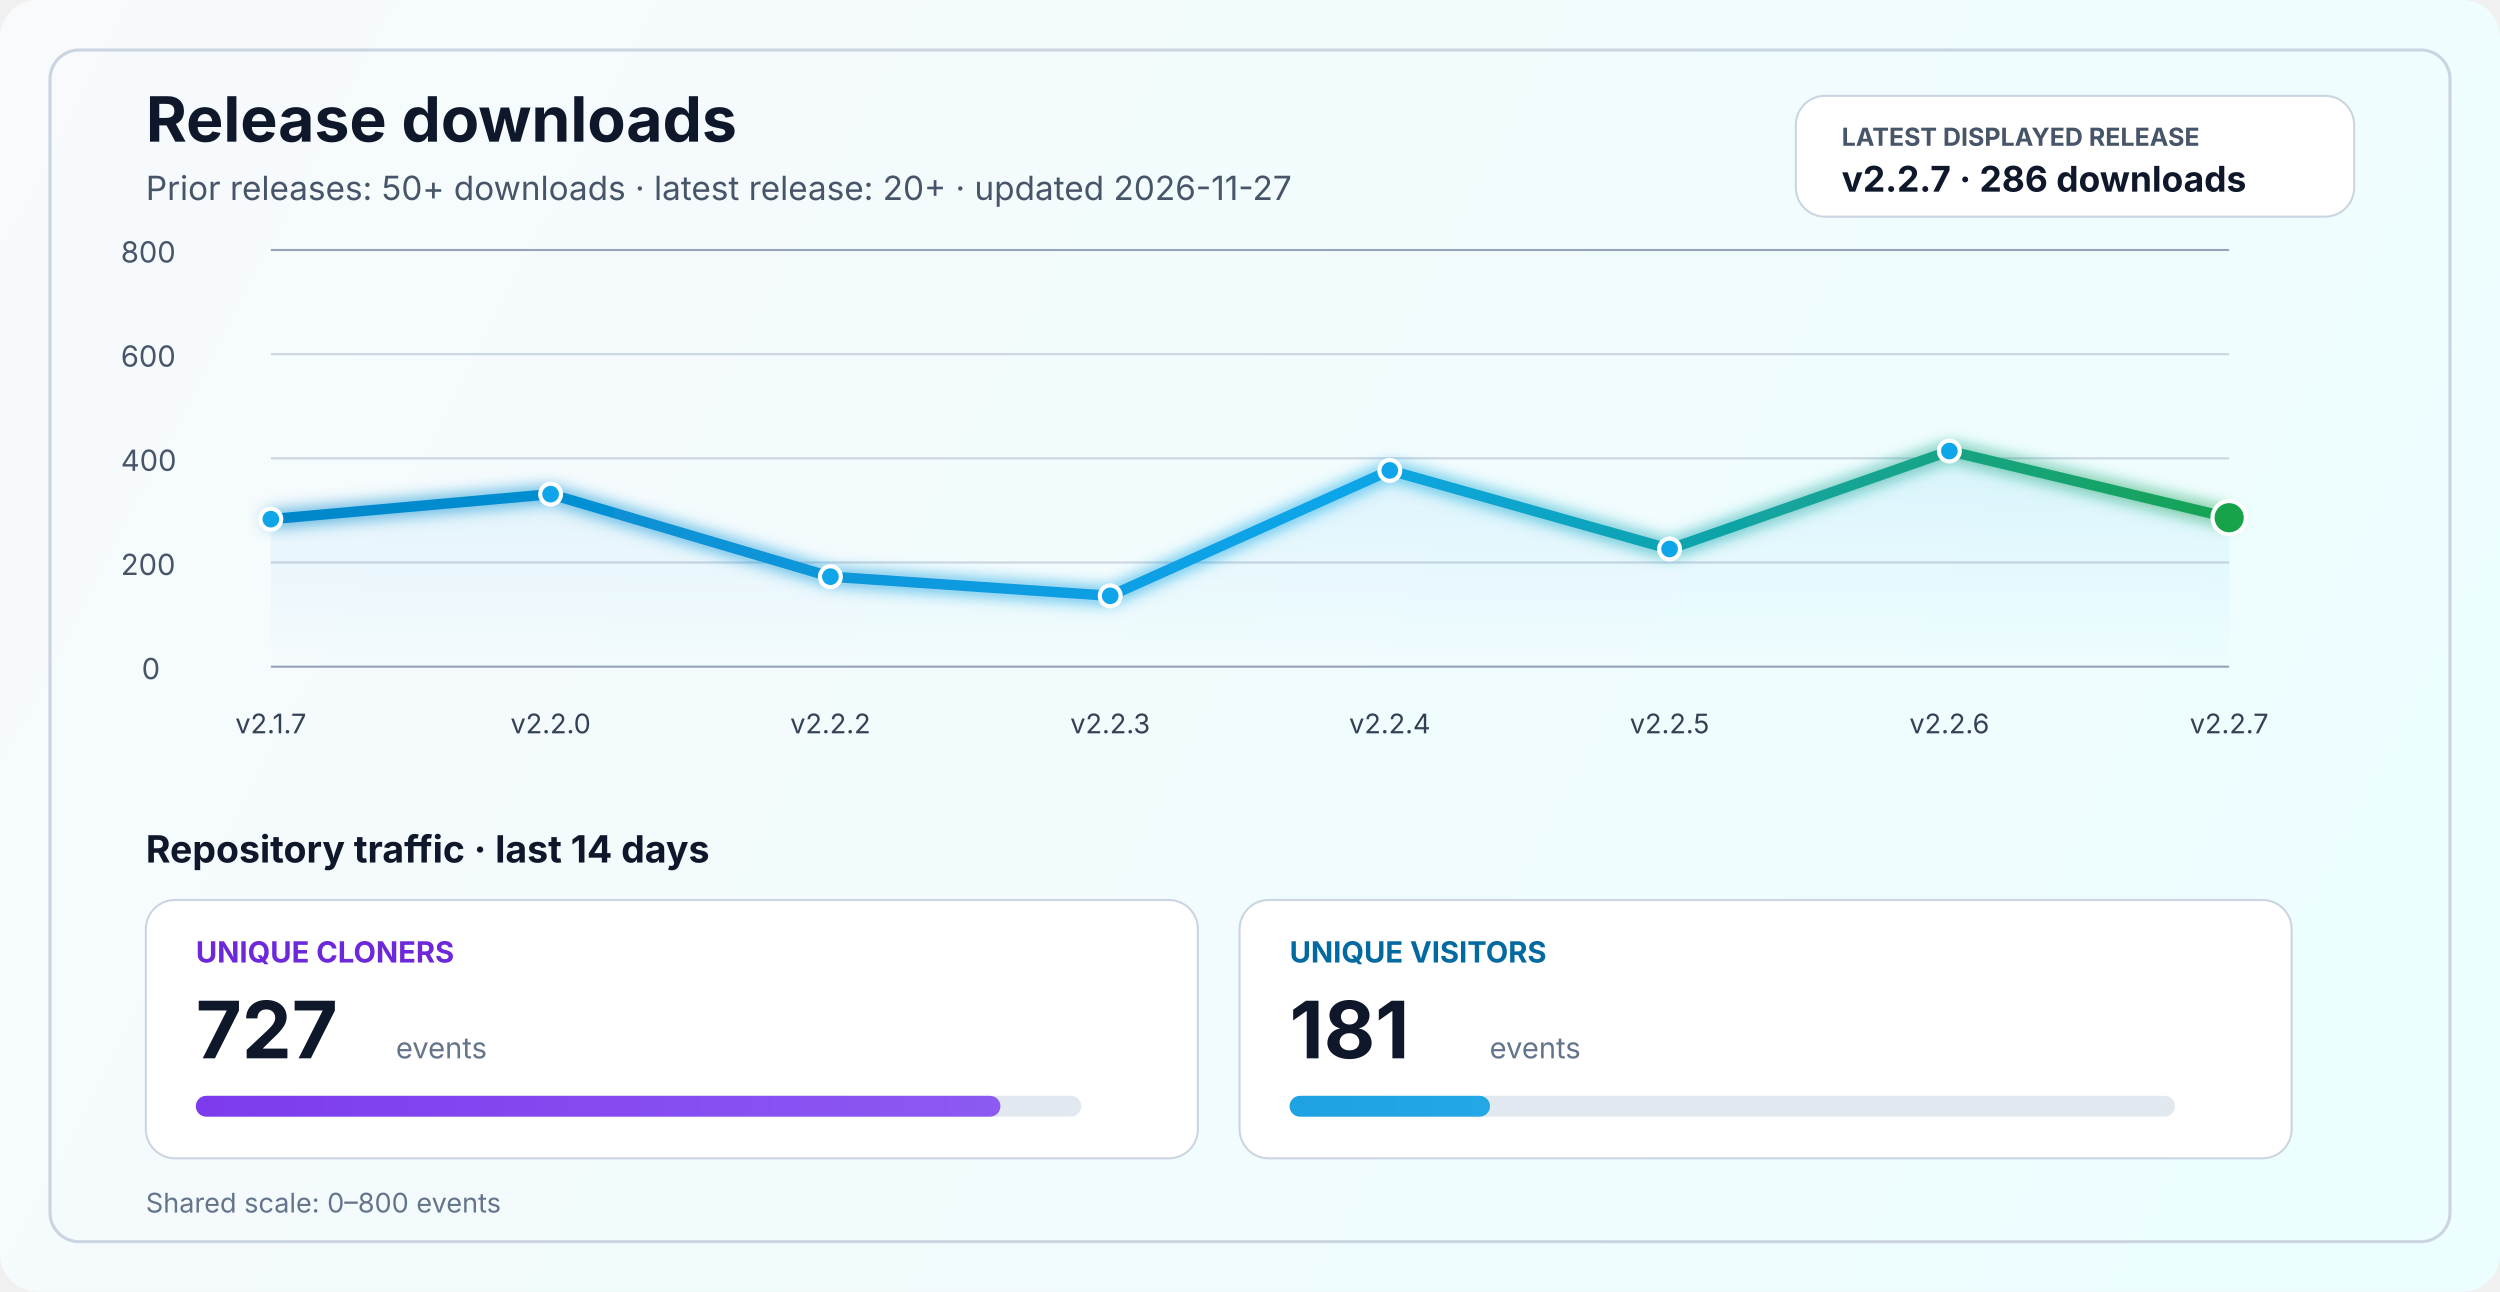
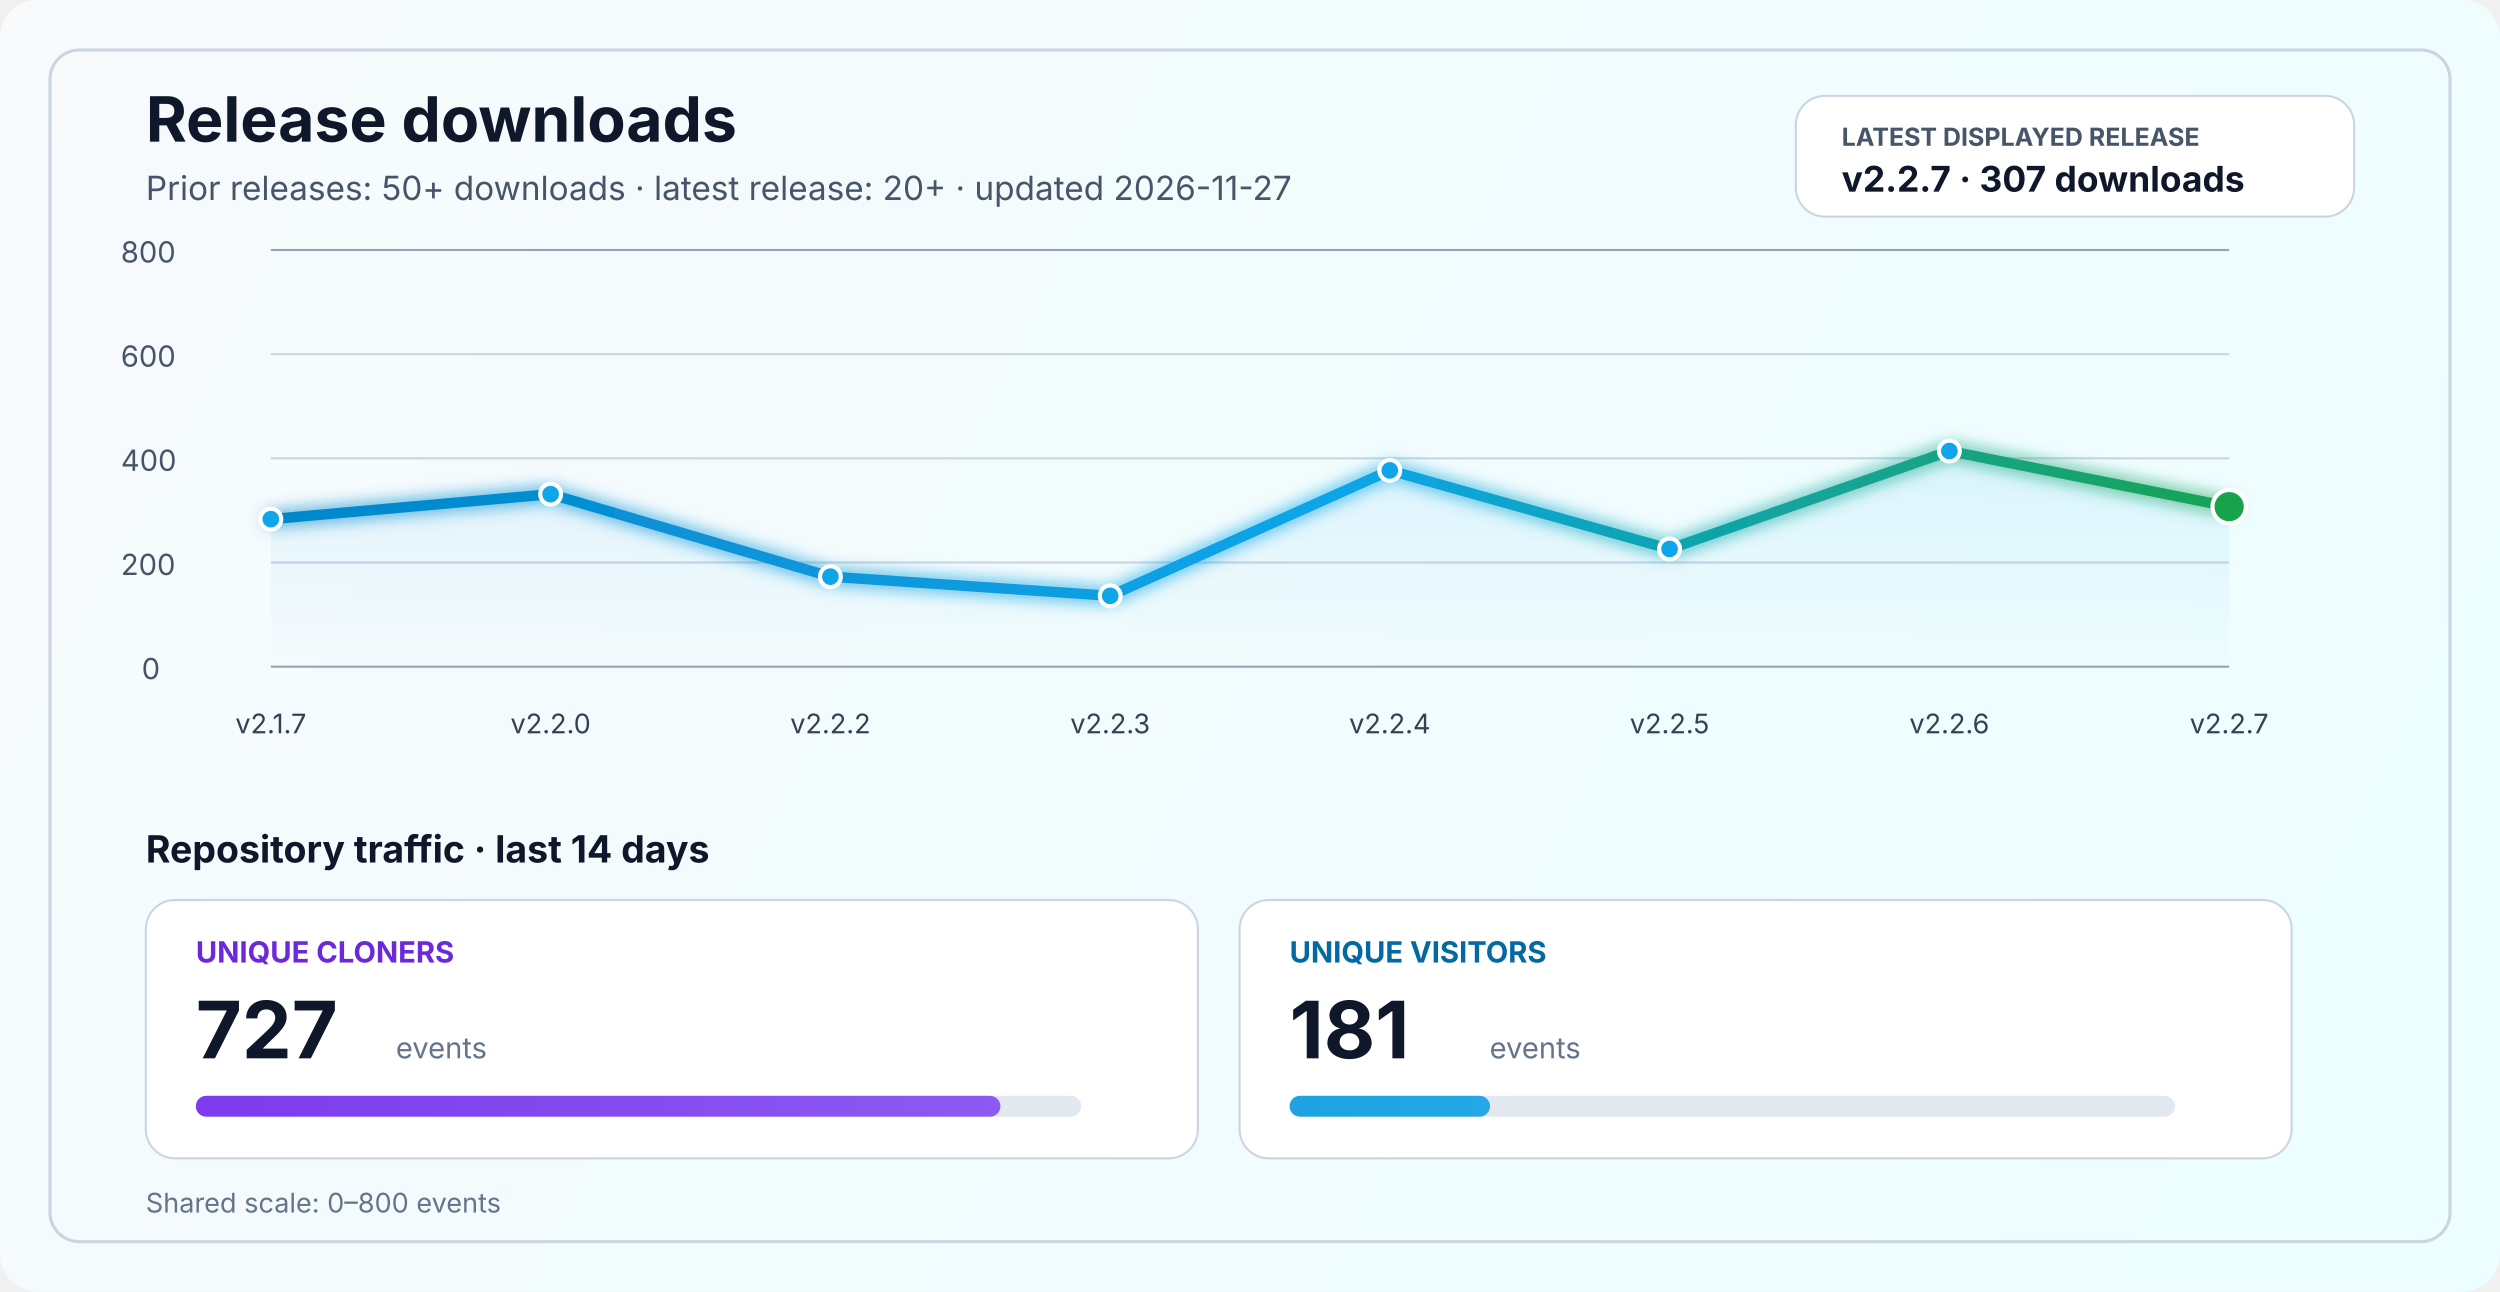
<svg xmlns="http://www.w3.org/2000/svg" width="1200" height="620" viewBox="0 0 1200 620" fill="none" role="img" aria-labelledby="title desc">
  <defs>
    <linearGradient id="bg" x1="0" y1="0" x2="1200" y2="620" gradientUnits="userSpaceOnUse">
      <stop stop-color="#F8FAFC" />
      <stop offset="1" stop-color="#ECFEFF" />
    </linearGradient>
    <linearGradient id="line" x1="130" y1="86" x2="1070" y2="340" gradientUnits="userSpaceOnUse">
      <stop stop-color="#0284C7" />
      <stop offset="0.55" stop-color="#0EA5E9" />
      <stop offset="1" stop-color="#16A34A" />
    </linearGradient>
    <linearGradient id="area" x1="0" y1="120" x2="0" y2="320" gradientUnits="userSpaceOnUse">
      <stop stop-color="#0EA5E9" stop-opacity="0.20" />
      <stop offset="1" stop-color="#0EA5E9" stop-opacity="0" />
    </linearGradient>
    <linearGradient id="cloneFill" x1="86" y1="450" x2="1110" y2="450" gradientUnits="userSpaceOnUse">
      <stop stop-color="#7C3AED" />
      <stop offset="1" stop-color="#A78BFA" />
    </linearGradient>
    <linearGradient id="viewFill" x1="86" y1="482" x2="1110" y2="482" gradientUnits="userSpaceOnUse">
      <stop stop-color="#0284C7" />
      <stop offset="1" stop-color="#38BDF8" />
    </linearGradient>
    <filter id="glow" x="-50%" y="-50%" width="200%" height="200%">
      <feGaussianBlur stdDeviation="4" result="blur" />
      <feMerge>
        <feMergeNode in="blur" />
        <feMergeNode in="SourceGraphic" />
      </feMerge>
    </filter>
  </defs>
  <rect width="1200" height="620" rx="18" fill="url(#bg)" />
  <rect x="24" y="24" width="1152" height="572" rx="14" stroke="#CBD5E1" stroke-width="1.5" />
  <text x="70" y="68" fill="#0F172A" font-size="30" font-family="SF Pro Display, -apple-system, BlinkMacSystemFont, Segoe UI, sans-serif" font-weight="700">Release downloads</text>
  <text x="70" y="96" fill="#475569" font-size="16" font-family="SF Pro Text, -apple-system, BlinkMacSystemFont, Segoe UI, sans-serif">Prior releases: 50+ downloads · latest release: 20+ · updated 2026-11-27</text>
  <rect x="862" y="46" width="268" height="58" rx="14" fill="#FFFFFF" stroke="#CBD5E1" stroke-width="1" />
  <text x="884" y="70" fill="#475569" font-size="12" font-family="SF Pro Text, -apple-system, BlinkMacSystemFont, Segoe UI, sans-serif" font-weight="700">LATEST DISPLAYED RELEASE</text>
-   <text x="884" y="92" fill="#0F172A" font-size="17" font-family="SF Pro Text, -apple-system, BlinkMacSystemFont, Segoe UI, sans-serif" font-weight="700">v2.2.7 · 286 downloads</text>
+   <text x="884" y="92" fill="#0F172A" font-size="17" font-family="SF Pro Text, -apple-system, BlinkMacSystemFont, Segoe UI, sans-serif" font-weight="700">v2.2.7 · 307 downloads</text>
  <line x1="130" y1="320.0" x2="1070" y2="320.0" stroke="#94A3B8" stroke-width="1" />
  <line x1="130" y1="270.0" x2="1070" y2="270.0" stroke="#CBD5E1" stroke-width="1" />
  <line x1="130" y1="220.0" x2="1070" y2="220.0" stroke="#CBD5E1" stroke-width="1" />
  <line x1="130" y1="170.0" x2="1070" y2="170.0" stroke="#CBD5E1" stroke-width="1" />
  <line x1="130" y1="120.0" x2="1070" y2="120.0" stroke="#94A3B8" stroke-width="1" />
  <text x="68" y="326.0" fill="#475569" font-size="14" font-family="SF Pro Text, -apple-system, BlinkMacSystemFont, Segoe UI, sans-serif">0</text>
  <text x="58" y="276.0" fill="#475569" font-size="14" font-family="SF Pro Text, -apple-system, BlinkMacSystemFont, Segoe UI, sans-serif">200</text>
  <text x="58" y="226.0" fill="#475569" font-size="14" font-family="SF Pro Text, -apple-system, BlinkMacSystemFont, Segoe UI, sans-serif">400</text>
  <text x="58" y="176.0" fill="#475569" font-size="14" font-family="SF Pro Text, -apple-system, BlinkMacSystemFont, Segoe UI, sans-serif">600</text>
  <text x="58" y="126.0" fill="#475569" font-size="14" font-family="SF Pro Text, -apple-system, BlinkMacSystemFont, Segoe UI, sans-serif">800</text>
-   <path d="M 130.0 249.2 L 264.3 237.2 L 398.6 276.8 L 532.9 286.0 L 667.1 225.8 L 801.4 263.5 L 935.7 216.5 L 1070.0 248.5 L 1070 320 L 130 320 Z" fill="url(#area)" />
-   <polyline points="130.0,249.2 264.3,237.2 398.6,276.8 532.9,286.0 667.1,225.8 801.4,263.5 935.7,216.5 1070.0,248.5" fill="none" stroke="url(#line)" stroke-width="5" stroke-linecap="round" stroke-linejoin="round" filter="url(#glow)" />
+   <path d="M 130.0 249.2 L 264.3 237.2 L 398.6 276.8 L 532.9 286.0 L 667.1 225.8 L 801.4 263.5 L 935.7 216.5 L 1070.0 243.2 L 1070 320 L 130 320 Z" fill="url(#area)" />
+   <polyline points="130.0,249.2 264.3,237.2 398.6,276.8 532.9,286.0 667.1,225.8 801.4,263.5 935.7,216.5 1070.0,243.2" fill="none" stroke="url(#line)" stroke-width="5" stroke-linecap="round" stroke-linejoin="round" filter="url(#glow)" />
  <circle cx="130.0" cy="249.2" r="5" fill="#0EA5E9" stroke="#FFFFFF" stroke-width="2" />
  <circle cx="264.3" cy="237.2" r="5" fill="#0EA5E9" stroke="#FFFFFF" stroke-width="2" />
  <circle cx="398.6" cy="276.8" r="5" fill="#0EA5E9" stroke="#FFFFFF" stroke-width="2" />
  <circle cx="532.9" cy="286.0" r="5" fill="#0EA5E9" stroke="#FFFFFF" stroke-width="2" />
  <circle cx="667.1" cy="225.8" r="5" fill="#0EA5E9" stroke="#FFFFFF" stroke-width="2" />
  <circle cx="801.4" cy="263.5" r="5" fill="#0EA5E9" stroke="#FFFFFF" stroke-width="2" />
  <circle cx="935.7" cy="216.5" r="5" fill="#0EA5E9" stroke="#FFFFFF" stroke-width="2" />
-   <circle cx="1070.0" cy="248.5" r="8" fill="#16A34A" stroke="#FFFFFF" stroke-width="2" />
+   <circle cx="1070.0" cy="243.2" r="8" fill="#16A34A" stroke="#FFFFFF" stroke-width="2" />
  <text x="130.0" y="352" text-anchor="middle" fill="#334155" font-size="13" font-family="SF Pro Text, -apple-system, BlinkMacSystemFont, Segoe UI, sans-serif">v2.1.7</text>
  <text x="264.3" y="352" text-anchor="middle" fill="#334155" font-size="13" font-family="SF Pro Text, -apple-system, BlinkMacSystemFont, Segoe UI, sans-serif">v2.2.0</text>
  <text x="398.6" y="352" text-anchor="middle" fill="#334155" font-size="13" font-family="SF Pro Text, -apple-system, BlinkMacSystemFont, Segoe UI, sans-serif">v2.2.2</text>
  <text x="532.9" y="352" text-anchor="middle" fill="#334155" font-size="13" font-family="SF Pro Text, -apple-system, BlinkMacSystemFont, Segoe UI, sans-serif">v2.2.3</text>
  <text x="667.1" y="352" text-anchor="middle" fill="#334155" font-size="13" font-family="SF Pro Text, -apple-system, BlinkMacSystemFont, Segoe UI, sans-serif">v2.2.4</text>
  <text x="801.4" y="352" text-anchor="middle" fill="#334155" font-size="13" font-family="SF Pro Text, -apple-system, BlinkMacSystemFont, Segoe UI, sans-serif">v2.2.5</text>
  <text x="935.7" y="352" text-anchor="middle" fill="#334155" font-size="13" font-family="SF Pro Text, -apple-system, BlinkMacSystemFont, Segoe UI, sans-serif">v2.2.6</text>
  <text x="1070.0" y="352" text-anchor="middle" fill="#334155" font-size="13" font-family="SF Pro Text, -apple-system, BlinkMacSystemFont, Segoe UI, sans-serif">v2.2.7</text>
  <text x="70" y="414" fill="#0F172A" font-size="18" font-family="SF Pro Text, -apple-system, BlinkMacSystemFont, Segoe UI, sans-serif" font-weight="700">Repository traffic · last 14 days</text>
  <rect x="70" y="432" width="505" height="124" rx="14" fill="#FFFFFF" stroke="#CBD5E1" stroke-width="1" />
  <text x="94" y="462" fill="#6D28D9" font-size="14" font-family="SF Pro Text, -apple-system, BlinkMacSystemFont, Segoe UI, sans-serif" font-weight="700">UNIQUE CLONERS</text>
  <text x="94" y="508" fill="#0F172A" font-size="38" font-family="SF Pro Display, -apple-system, BlinkMacSystemFont, Segoe UI, sans-serif" font-weight="700">727</text>
  <text x="190" y="508" fill="#64748B" font-size="14" font-family="SF Pro Text, -apple-system, BlinkMacSystemFont, Segoe UI, sans-serif">events</text>
  <rect x="94" y="526" width="425" height="10" rx="5" fill="#E2E8F0" />
  <rect x="94" y="526" width="386.2" height="10" rx="5" fill="url(#cloneFill)" />
  <rect x="595" y="432" width="505" height="124" rx="14" fill="#FFFFFF" stroke="#CBD5E1" stroke-width="1" />
  <text x="619" y="462" fill="#0369A1" font-size="14" font-family="SF Pro Text, -apple-system, BlinkMacSystemFont, Segoe UI, sans-serif" font-weight="700">UNIQUE VISITORS</text>
  <text x="619" y="508" fill="#0F172A" font-size="38" font-family="SF Pro Display, -apple-system, BlinkMacSystemFont, Segoe UI, sans-serif" font-weight="700">181</text>
  <text x="715" y="508" fill="#64748B" font-size="14" font-family="SF Pro Text, -apple-system, BlinkMacSystemFont, Segoe UI, sans-serif">events</text>
  <rect x="619" y="526" width="425" height="10" rx="5" fill="#E2E8F0" />
  <rect x="619" y="526" width="96.2" height="10" rx="5" fill="url(#viewFill)" />
  <text x="70" y="582" fill="#64748B" font-size="13" font-family="SF Pro Text, -apple-system, BlinkMacSystemFont, Segoe UI, sans-serif">Shared scale: 0–800 events</text>
</svg>
